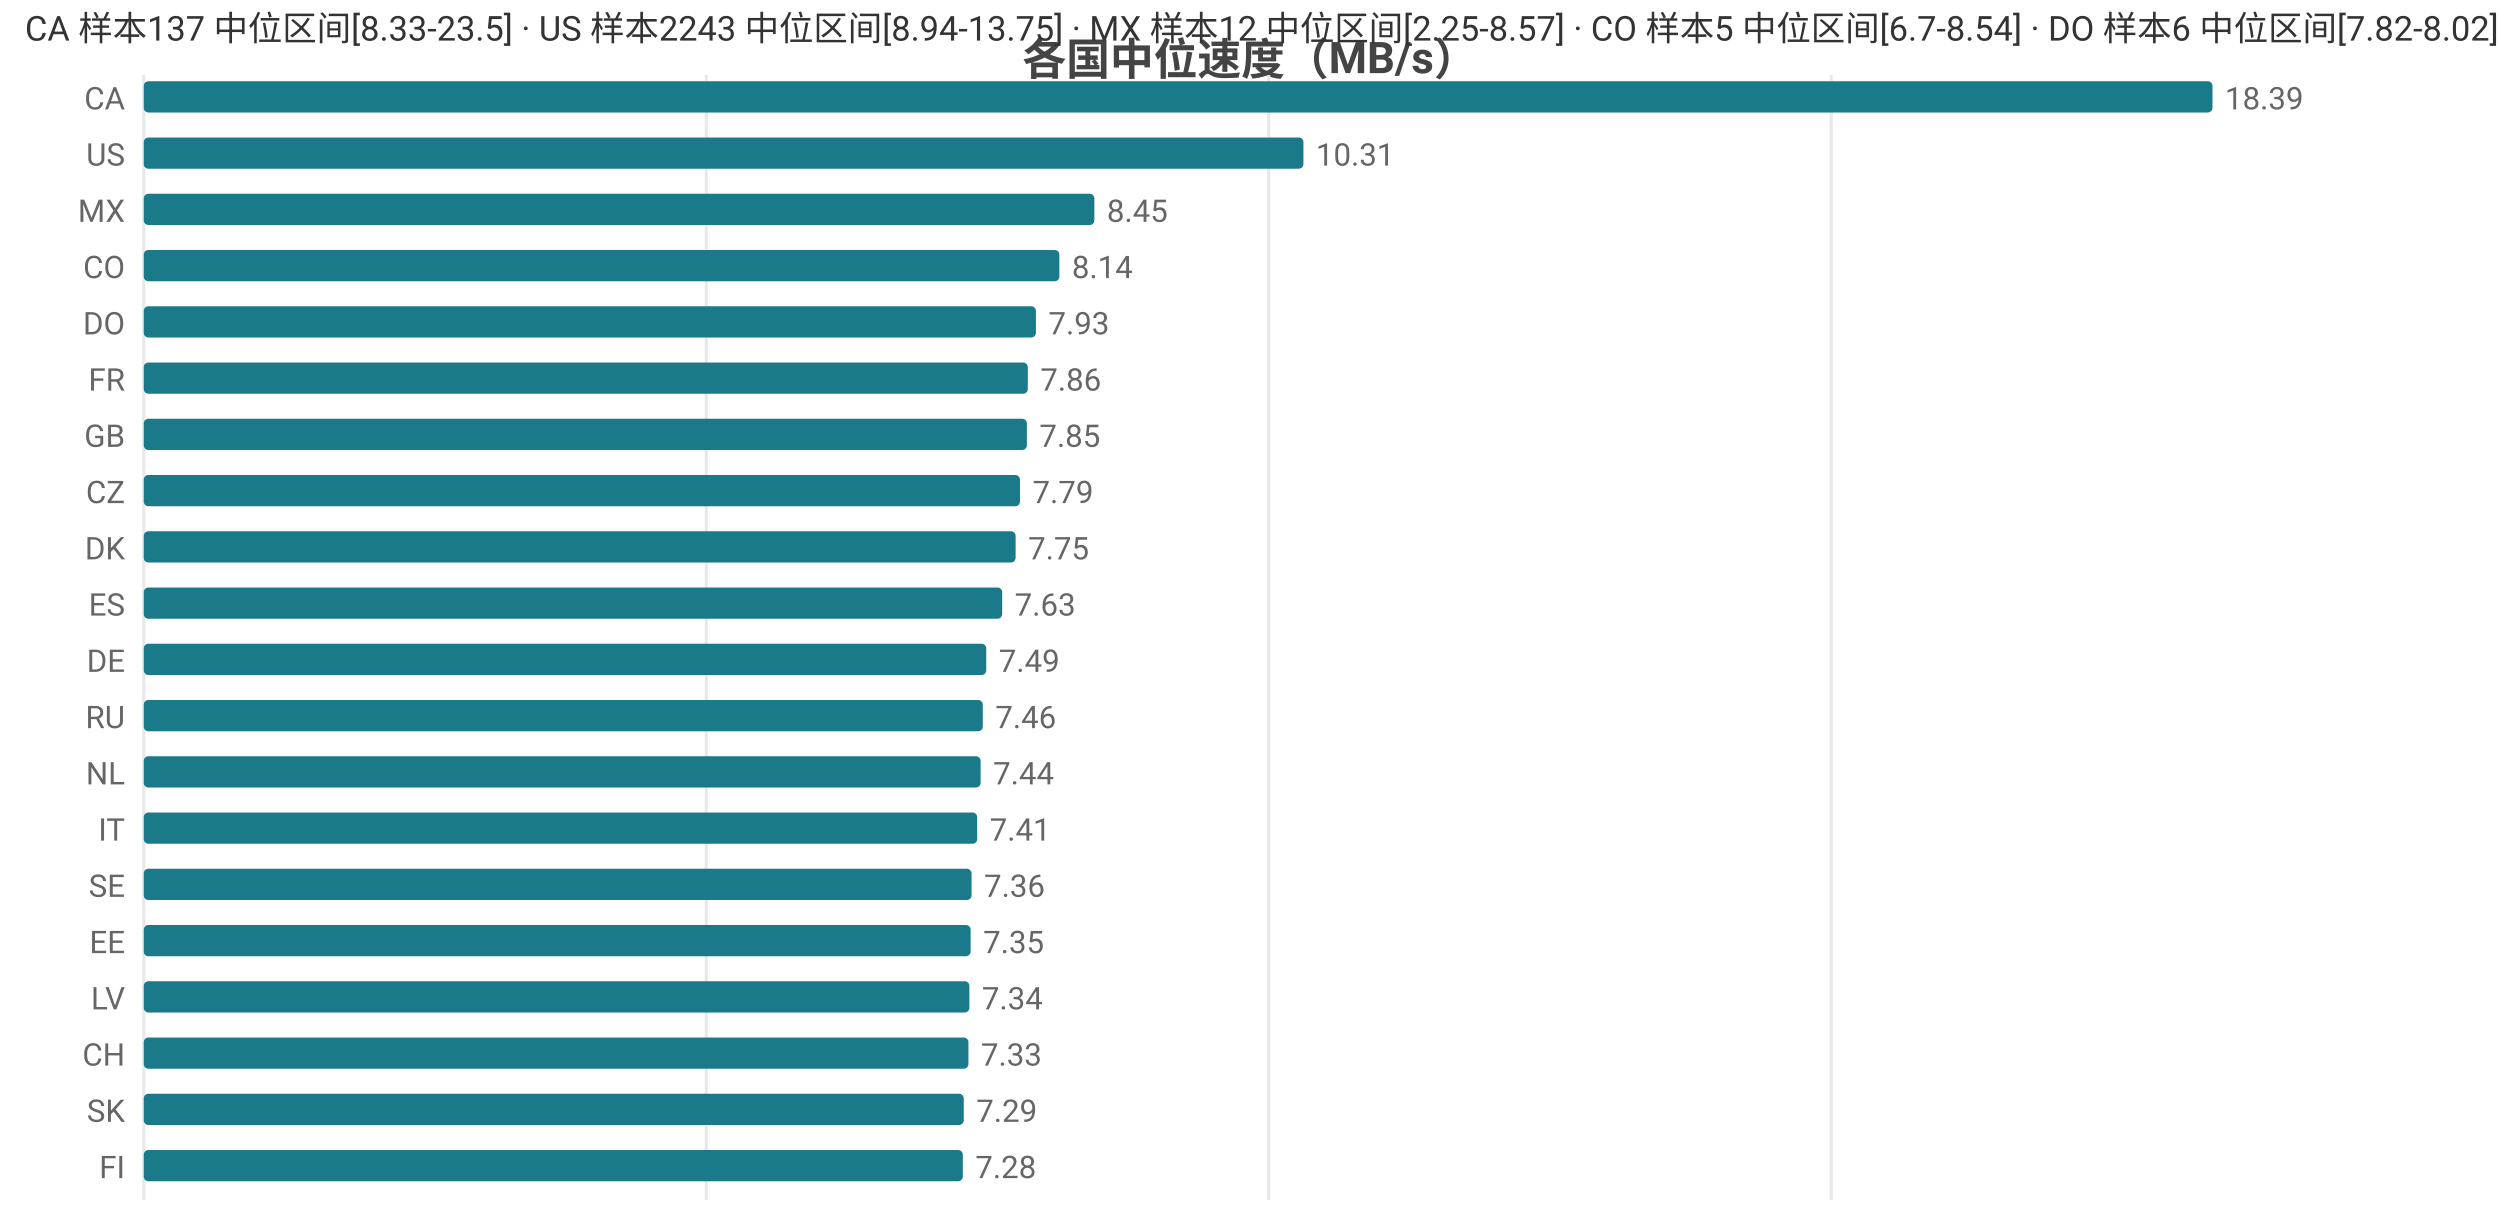
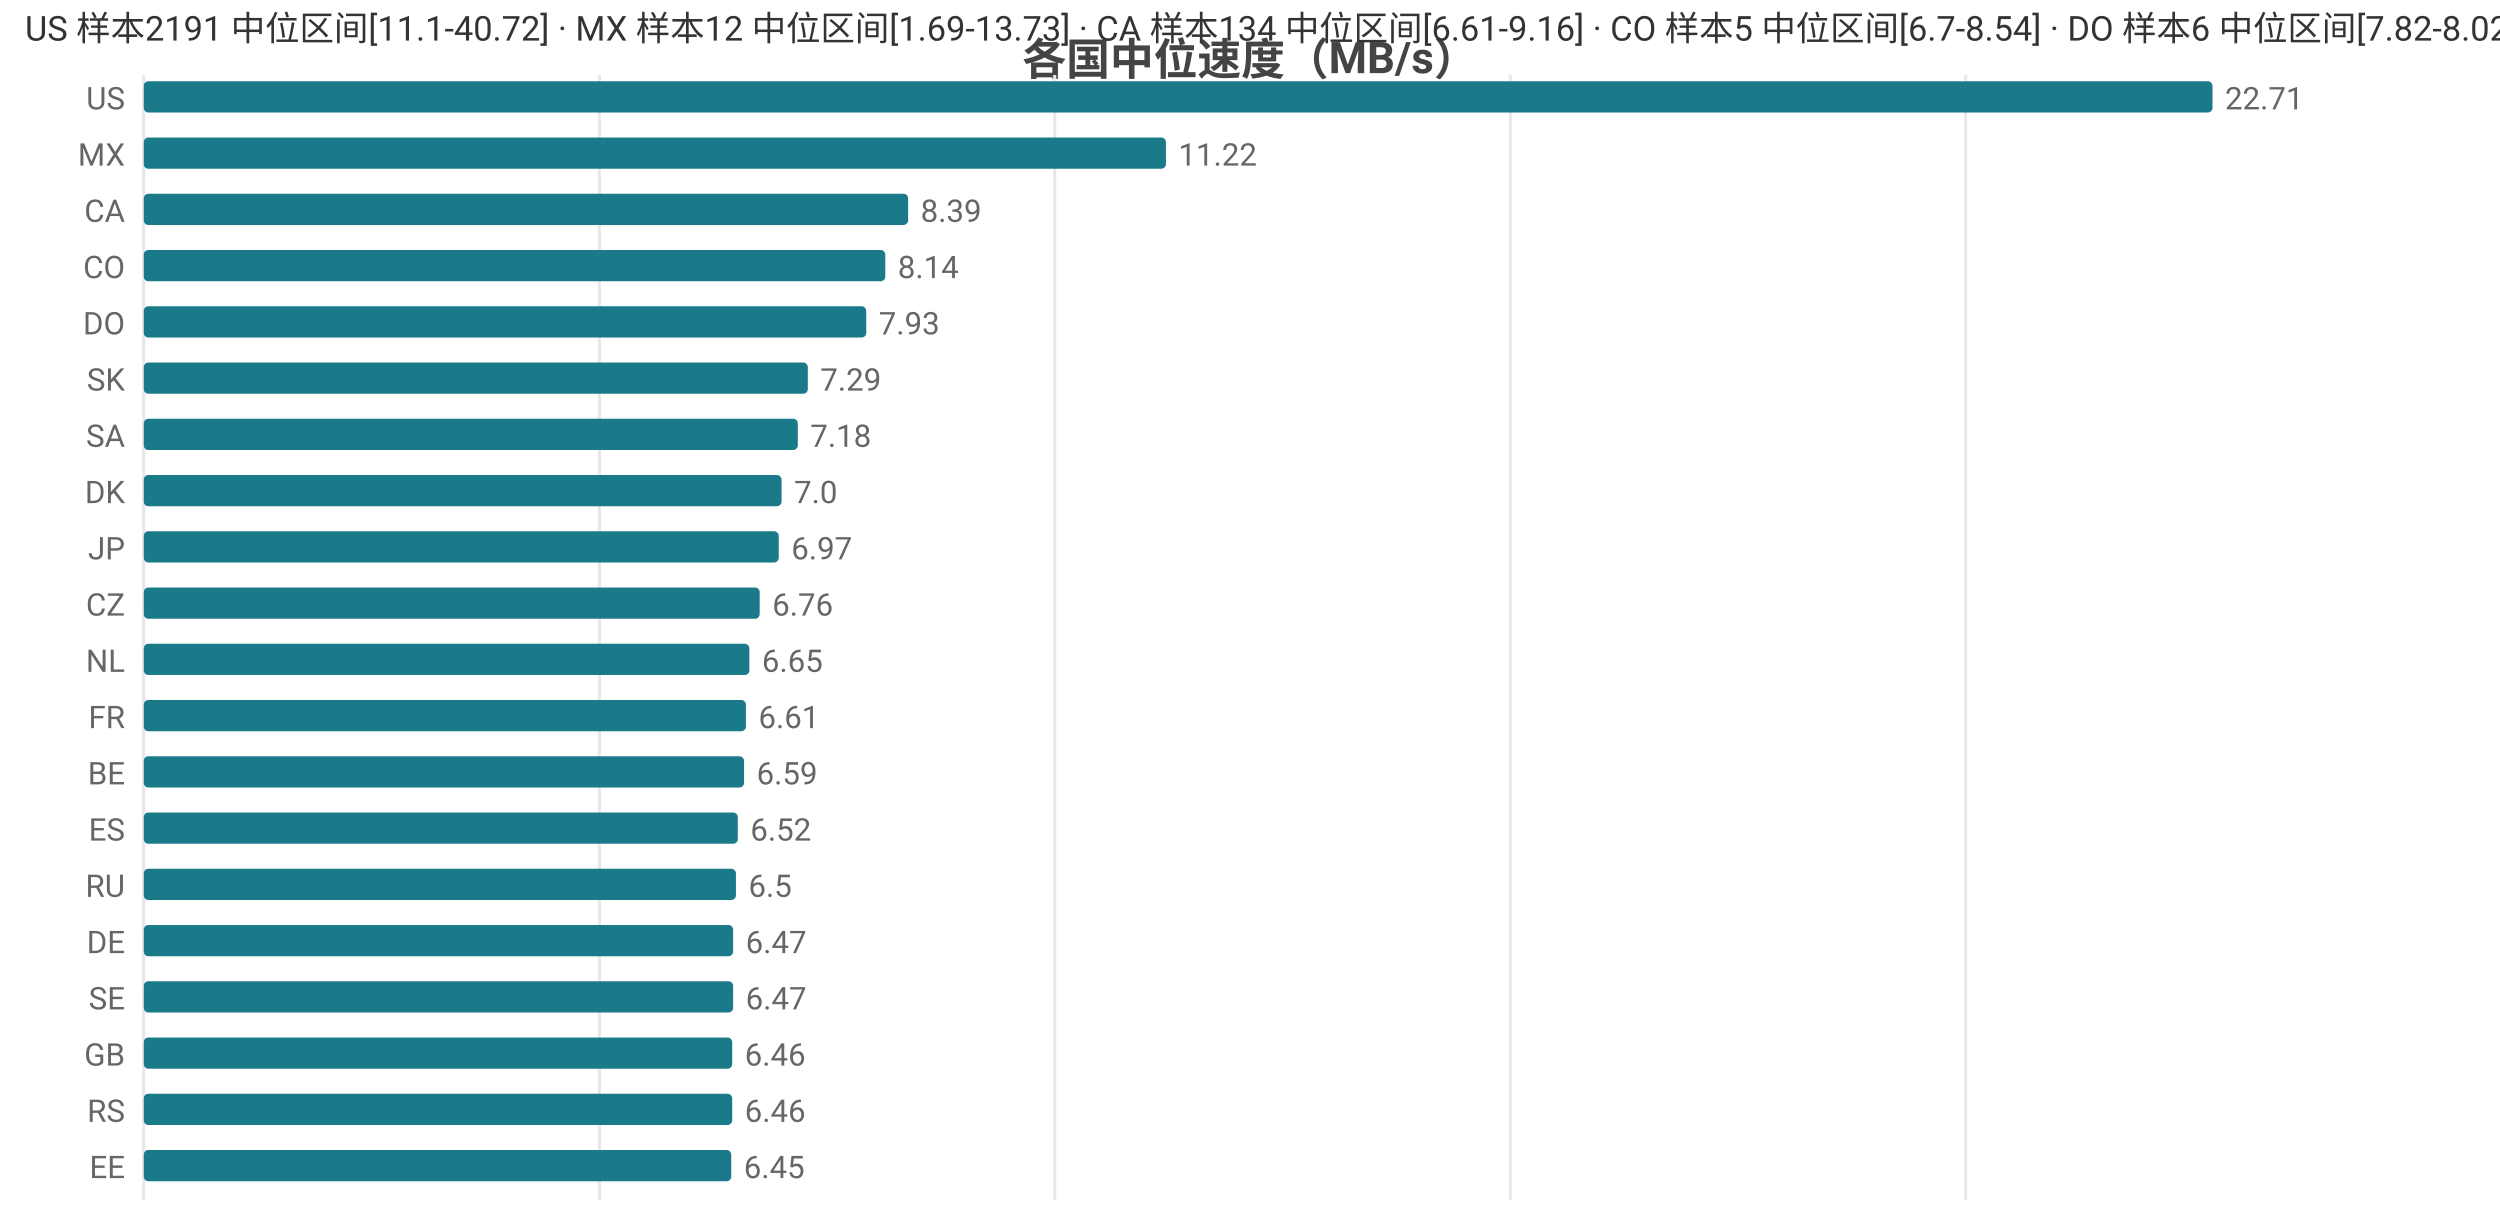
<svg xmlns="http://www.w3.org/2000/svg" width="800" height="392" viewBox="0 0 800 392">
  <rect width="800" height="392" fill="#ffffff" />
  <style>text{font-family:system-ui,-apple-system,'Segoe UI',Roboto,'PingFang SC','Microsoft YaHei','Noto Sans CJK SC',sans-serif}.g{stroke:#e8e8e8;stroke-width:1}.a{stroke:#999;stroke-width:1}.t{font-size:10px;fill:#666}.m{font-size:10px;text-anchor:middle;fill:#666}.e{font-size:10px;text-anchor:end;fill:#666}.l{font-size:11px;fill:#333}.tt{font-size:14px;font-weight:600;text-anchor:middle;fill:#444}.em{font-size:13px;text-anchor:middle;fill:#999}</style>
  <text class="tt" x="400.0" y="24">各国中位速度（MB/s）</text>
  <line class="g" x1="46" y1="24" x2="46" y2="384" />
-   <line class="g" x1="226.0" y1="24" x2="226.0" y2="384" />
-   <line class="g" x1="406.0" y1="24" x2="406.0" y2="384" />
-   <line class="g" x1="586.0" y1="24" x2="586.0" y2="384" />
-   <text class="e" x="40" y="35">CA</text>
+   <line class="g" x1="191.8" y1="24" x2="191.8" y2="384" />
+   <line class="g" x1="337.5" y1="24" x2="337.5" y2="384" />
+   <line class="g" x1="483.3" y1="24" x2="483.3" y2="384" />
+   <line class="g" x1="629.0" y1="24" x2="629.0" y2="384" />
+   <text class="e" x="40" y="35">US</text>
  <rect x="46" y="26" width="662" height="10" fill="#1a7a8a" rx="1.5" />
-   <text class="t" x="712" y="35">18.39</text>
-   <text class="e" x="40" y="53">US</text>
-   <rect x="46" y="44" width="371.1" height="10" fill="#1a7a8a" rx="1.5" />
-   <text class="t" x="421.1" y="53">10.31</text>
-   <text class="e" x="40" y="71">MX</text>
-   <rect x="46" y="62" width="304.2" height="10" fill="#1a7a8a" rx="1.5" />
-   <text class="t" x="354.2" y="71">8.45</text>
+   <text class="t" x="712" y="35">22.71</text>
+   <text class="e" x="40" y="53">MX</text>
+   <rect x="46" y="44" width="327.1" height="10" fill="#1a7a8a" rx="1.5" />
+   <text class="t" x="377.1" y="53">11.22</text>
+   <text class="e" x="40" y="71">CA</text>
+   <rect x="46" y="62" width="244.6" height="10" fill="#1a7a8a" rx="1.5" />
+   <text class="t" x="294.6" y="71">8.39</text>
  <text class="e" x="40" y="89">CO</text>
-   <rect x="46" y="80" width="293.0" height="10" fill="#1a7a8a" rx="1.5" />
-   <text class="t" x="343.0" y="89">8.14</text>
+   <rect x="46" y="80" width="237.3" height="10" fill="#1a7a8a" rx="1.5" />
+   <text class="t" x="287.3" y="89">8.14</text>
  <text class="e" x="40" y="107">DO</text>
-   <rect x="46" y="98" width="285.5" height="10" fill="#1a7a8a" rx="1.5" />
-   <text class="t" x="335.5" y="107">7.93</text>
-   <text class="e" x="40" y="125">FR</text>
-   <rect x="46" y="116" width="282.9" height="10" fill="#1a7a8a" rx="1.5" />
-   <text class="t" x="332.9" y="125">7.86</text>
-   <text class="e" x="40" y="143">GB</text>
-   <rect x="46" y="134" width="282.6" height="10" fill="#1a7a8a" rx="1.5" />
-   <text class="t" x="332.6" y="143">7.85</text>
-   <text class="e" x="40" y="161">CZ</text>
-   <rect x="46" y="152" width="280.4" height="10" fill="#1a7a8a" rx="1.5" />
-   <text class="t" x="330.4" y="161">7.79</text>
-   <text class="e" x="40" y="179">DK</text>
-   <rect x="46" y="170" width="279.0" height="10" fill="#1a7a8a" rx="1.5" />
-   <text class="t" x="329.0" y="179">7.75</text>
-   <text class="e" x="40" y="197">ES</text>
-   <rect x="46" y="188" width="274.7" height="10" fill="#1a7a8a" rx="1.5" />
-   <text class="t" x="324.7" y="197">7.63</text>
-   <text class="e" x="40" y="215">DE</text>
-   <rect x="46" y="206" width="269.6" height="10" fill="#1a7a8a" rx="1.5" />
-   <text class="t" x="319.6" y="215">7.49</text>
-   <text class="e" x="40" y="233">RU</text>
-   <rect x="46" y="224" width="268.5" height="10" fill="#1a7a8a" rx="1.5" />
-   <text class="t" x="318.5" y="233">7.46</text>
-   <text class="e" x="40" y="251">NL</text>
-   <rect x="46" y="242" width="267.8" height="10" fill="#1a7a8a" rx="1.5" />
-   <text class="t" x="317.8" y="251">7.44</text>
-   <text class="e" x="40" y="269">IT</text>
-   <rect x="46" y="260" width="266.7" height="10" fill="#1a7a8a" rx="1.5" />
-   <text class="t" x="316.7" y="269">7.41</text>
-   <text class="e" x="40" y="287">SE</text>
-   <rect x="46" y="278" width="264.9" height="10" fill="#1a7a8a" rx="1.5" />
-   <text class="t" x="314.9" y="287">7.36</text>
-   <text class="e" x="40" y="305">EE</text>
-   <rect x="46" y="296" width="264.6" height="10" fill="#1a7a8a" rx="1.5" />
-   <text class="t" x="314.6" y="305">7.35</text>
-   <text class="e" x="40" y="323">LV</text>
-   <rect x="46" y="314" width="264.2" height="10" fill="#1a7a8a" rx="1.5" />
-   <text class="t" x="314.2" y="323">7.34</text>
-   <text class="e" x="40" y="341">CH</text>
-   <rect x="46" y="332" width="263.9" height="10" fill="#1a7a8a" rx="1.5" />
-   <text class="t" x="313.9" y="341">7.33</text>
-   <text class="e" x="40" y="359">SK</text>
-   <rect x="46" y="350" width="262.4" height="10" fill="#1a7a8a" rx="1.5" />
-   <text class="t" x="312.4" y="359">7.29</text>
-   <text class="e" x="40" y="377">FI</text>
-   <rect x="46" y="368" width="262.1" height="10" fill="#1a7a8a" rx="1.5" />
-   <text class="t" x="312.1" y="377">7.28</text>
-   <text class="l" x="8" y="13">CA 样本137 中位区间[8.33-23.5] · US 样本2243 中位区间[8.94-13.75] · MX 样本12 中位区间[2.25-8.57] · CO 样本5 中位区间[6.7-8.54] · DO 样本6 中位区间[7.82-8.02]</text>
+   <rect x="46" y="98" width="231.2" height="10" fill="#1a7a8a" rx="1.5" />
+   <text class="t" x="281.2" y="107">7.93</text>
+   <text class="e" x="40" y="125">SK</text>
+   <rect x="46" y="116" width="212.5" height="10" fill="#1a7a8a" rx="1.5" />
+   <text class="t" x="262.5" y="125">7.29</text>
+   <text class="e" x="40" y="143">SA</text>
+   <rect x="46" y="134" width="209.3" height="10" fill="#1a7a8a" rx="1.5" />
+   <text class="t" x="259.3" y="143">7.18</text>
+   <text class="e" x="40" y="161">DK</text>
+   <rect x="46" y="152" width="204.1" height="10" fill="#1a7a8a" rx="1.5" />
+   <text class="t" x="254.1" y="161">7.0</text>
+   <text class="e" x="40" y="179">JP</text>
+   <rect x="46" y="170" width="203.2" height="10" fill="#1a7a8a" rx="1.5" />
+   <text class="t" x="253.2" y="179">6.97</text>
+   <text class="e" x="40" y="197">CZ</text>
+   <rect x="46" y="188" width="197.1" height="10" fill="#1a7a8a" rx="1.5" />
+   <text class="t" x="247.1" y="197">6.76</text>
+   <text class="e" x="40" y="215">NL</text>
+   <rect x="46" y="206" width="193.8" height="10" fill="#1a7a8a" rx="1.5" />
+   <text class="t" x="243.8" y="215">6.65</text>
+   <text class="e" x="40" y="233">FR</text>
+   <rect x="46" y="224" width="192.7" height="10" fill="#1a7a8a" rx="1.5" />
+   <text class="t" x="242.7" y="233">6.61</text>
+   <text class="e" x="40" y="251">BE</text>
+   <rect x="46" y="242" width="192.1" height="10" fill="#1a7a8a" rx="1.5" />
+   <text class="t" x="242.1" y="251">6.59</text>
+   <text class="e" x="40" y="269">ES</text>
+   <rect x="46" y="260" width="190.1" height="10" fill="#1a7a8a" rx="1.5" />
+   <text class="t" x="240.1" y="269">6.52</text>
+   <text class="e" x="40" y="287">RU</text>
+   <rect x="46" y="278" width="189.5" height="10" fill="#1a7a8a" rx="1.5" />
+   <text class="t" x="239.5" y="287">6.5</text>
+   <text class="e" x="40" y="305">DE</text>
+   <rect x="46" y="296" width="188.6" height="10" fill="#1a7a8a" rx="1.5" />
+   <text class="t" x="238.6" y="305">6.47</text>
+   <text class="e" x="40" y="323">SE</text>
+   <rect x="46" y="314" width="188.6" height="10" fill="#1a7a8a" rx="1.5" />
+   <text class="t" x="238.6" y="323">6.47</text>
+   <text class="e" x="40" y="341">GB</text>
+   <rect x="46" y="332" width="188.3" height="10" fill="#1a7a8a" rx="1.5" />
+   <text class="t" x="238.3" y="341">6.46</text>
+   <text class="e" x="40" y="359">RS</text>
+   <rect x="46" y="350" width="188.3" height="10" fill="#1a7a8a" rx="1.5" />
+   <text class="t" x="238.3" y="359">6.46</text>
+   <text class="e" x="40" y="377">EE</text>
+   <rect x="46" y="368" width="188.0" height="10" fill="#1a7a8a" rx="1.5" />
+   <text class="t" x="238.0" y="377">6.45</text>
+   <text class="l" x="8" y="13">US 样本2191 中位区间[11.1-40.72] · MX 样本12 中位区间[1.69-13.73] · CA 样本134 中位区间[6.61-9.16] · CO 样本5 中位区间[6.7-8.54] · DO 样本6 中位区间[7.82-8.02]</text>
</svg>
